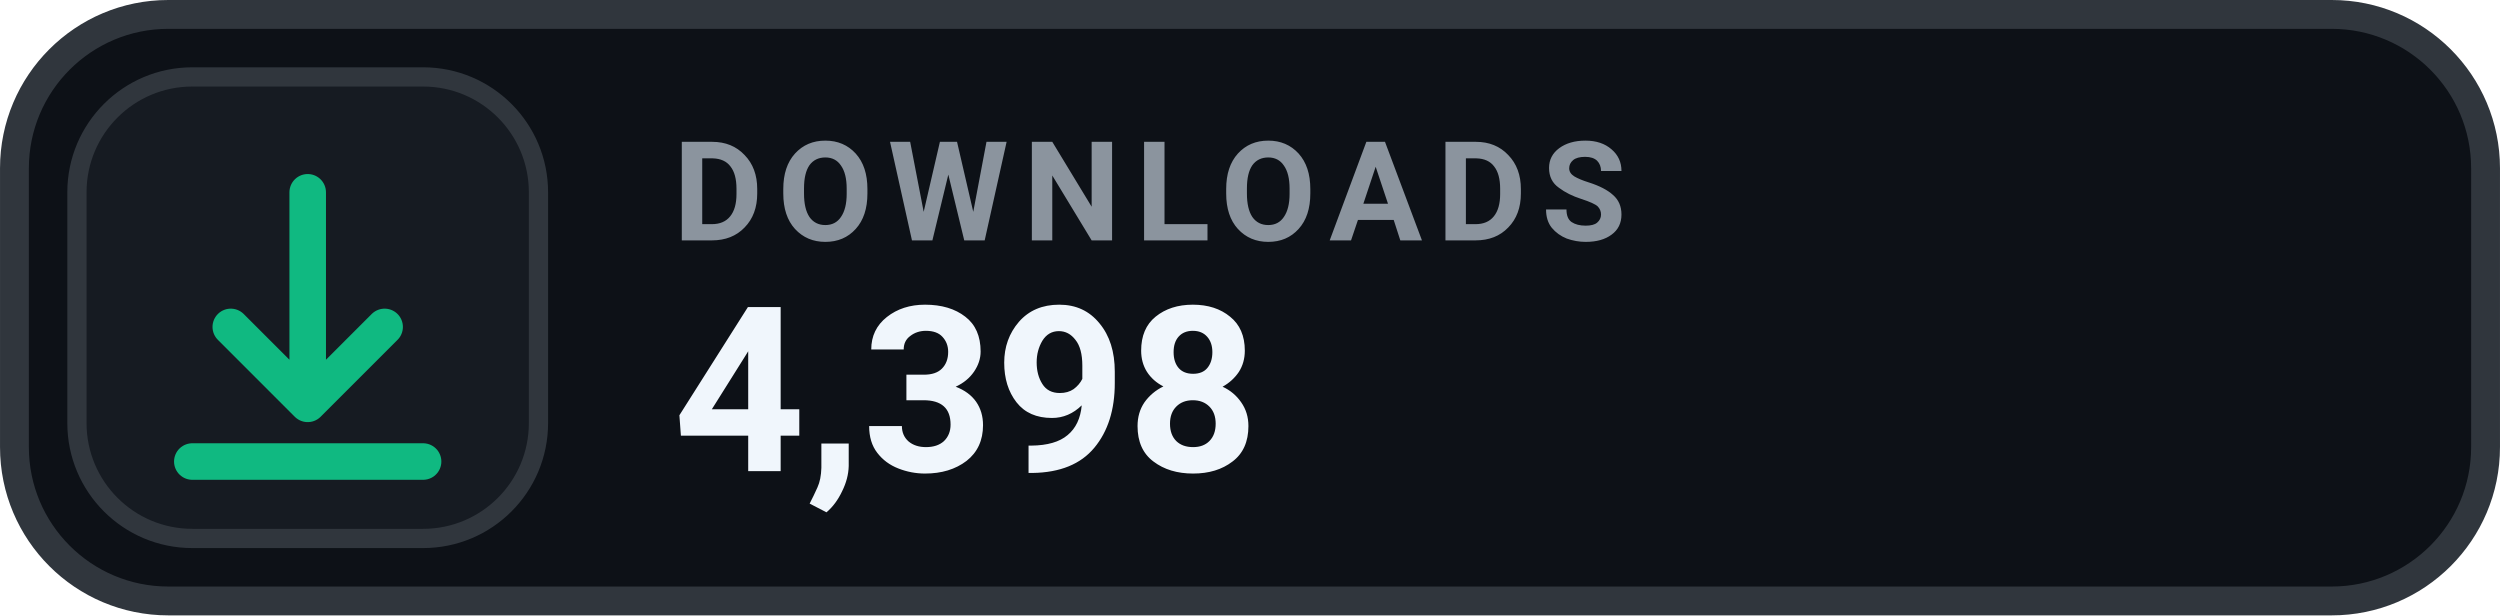
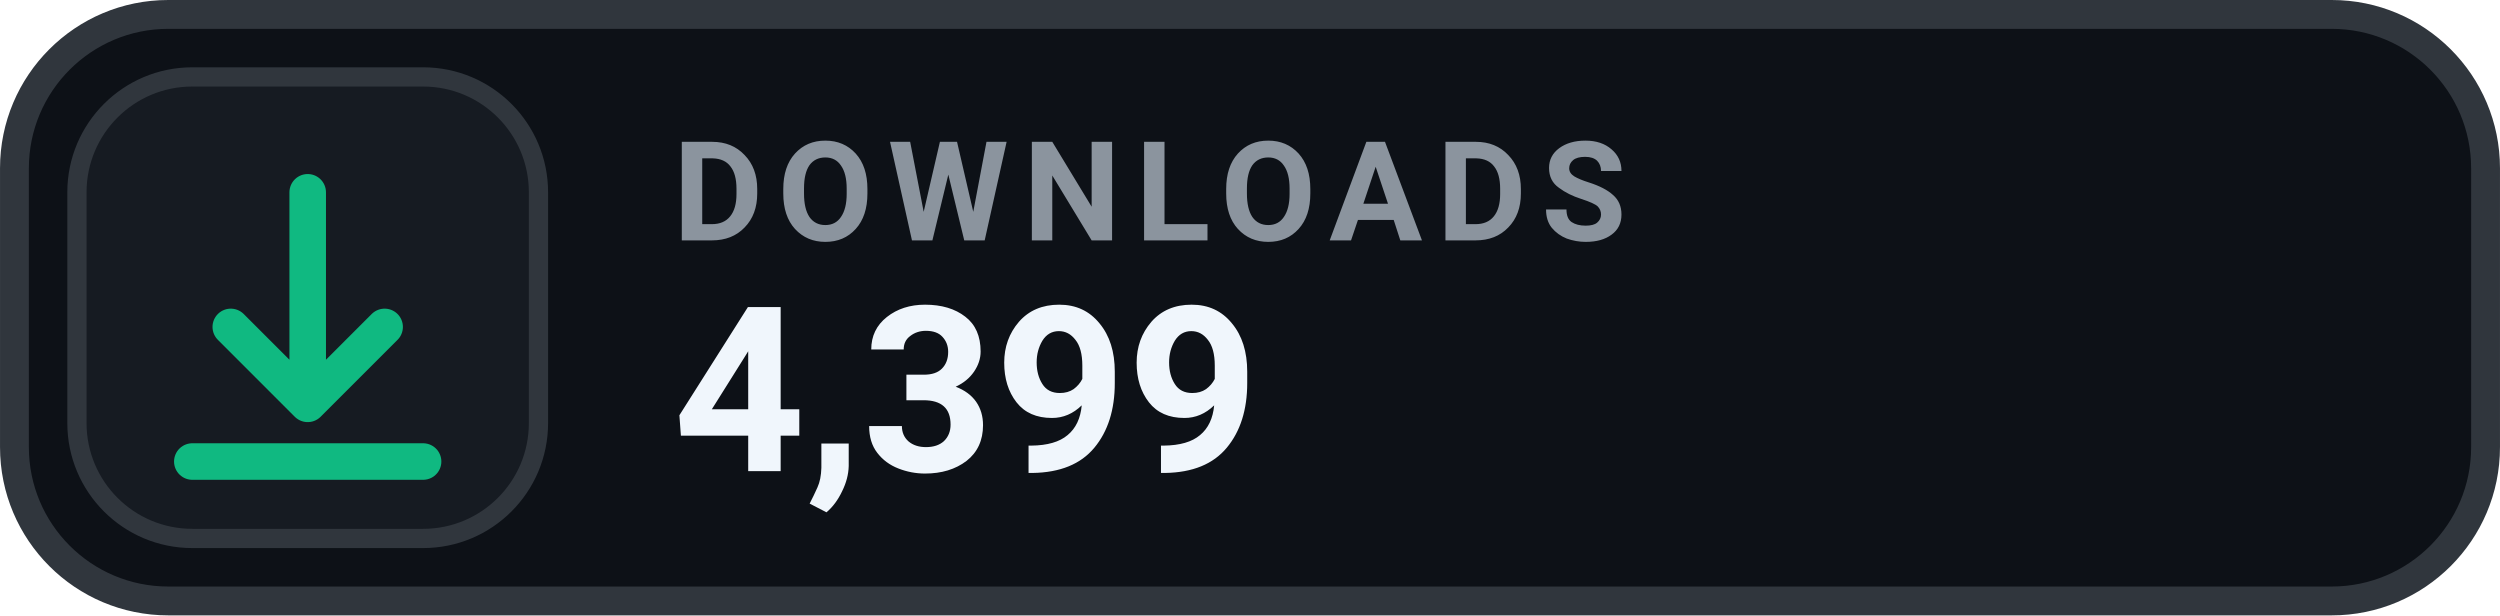
- <svg xmlns="http://www.w3.org/2000/svg" width="126" height="31.015" viewBox="0 0 130 32" role="img" aria-label="DOWNLOADS 4,398">
+ <svg xmlns="http://www.w3.org/2000/svg" width="126" height="31.015" viewBox="0 0 130 32" role="img" aria-label="DOWNLOADS 4,399">
  <rect x=".75" y=".75" width="128.5" height="30.5" rx="8" fill="#0D1117" stroke="#30363D" stroke-width="1.5" />
  <rect x="4" y="4" width="24" height="24" rx="6" fill="#161B22" stroke="#30363D" stroke-width="1" />
  <g transform="translate(16 16)" style="color:#10B981;">
    <path d="M0 -6 v11 m0 0 l4 -4 m-4 4 l-4 -4 M-6 8 h12" fill="none" stroke="currentColor" stroke-width="1.9" stroke-linecap="round" stroke-linejoin="round" />
  </g>
  <text x="35" y="12.5" fill="#8B949E" font-family="-apple-system,BlinkMacSystemFont,'Segoe UI',Roboto,Helvetica,Arial,sans-serif" font-size="7.2" font-weight="700" letter-spacing=".75">DOWNLOADS</text>
-   <text x="35" y="24.5" fill="#F0F6FC" font-family="-apple-system,BlinkMacSystemFont,'Segoe UI',Roboto,Helvetica,Arial,sans-serif" font-size="12" font-weight="700">4,398</text>
+   <text x="35" y="24.5" fill="#F0F6FC" font-family="-apple-system,BlinkMacSystemFont,'Segoe UI',Roboto,Helvetica,Arial,sans-serif" font-size="12" font-weight="700">4,399</text>
</svg>
